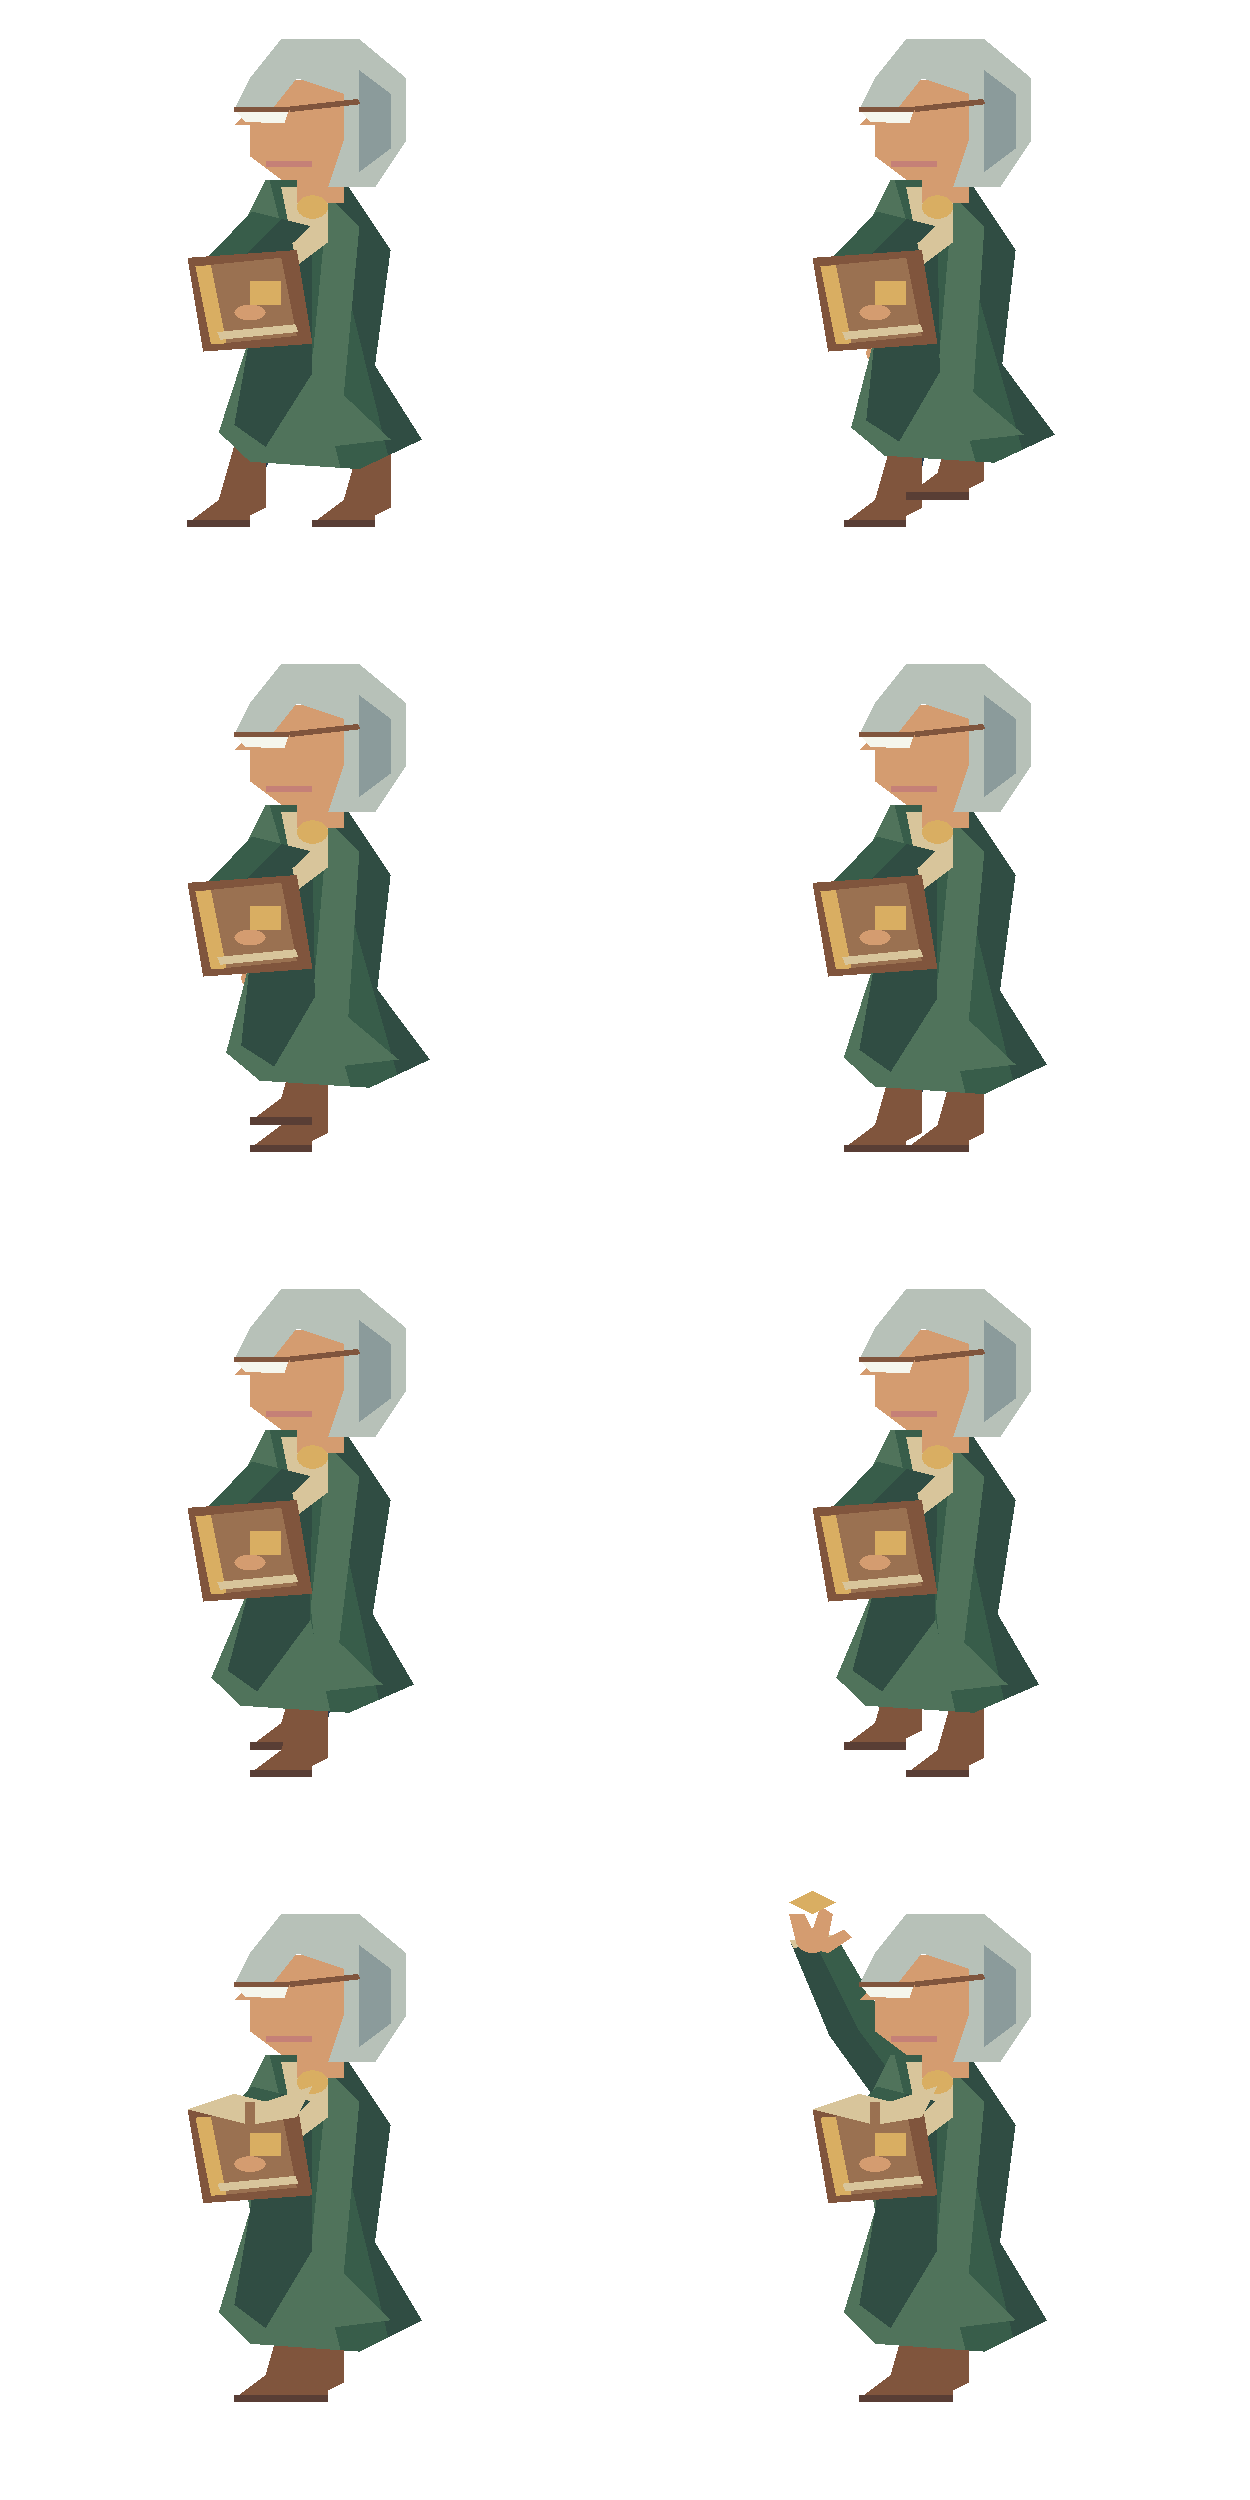
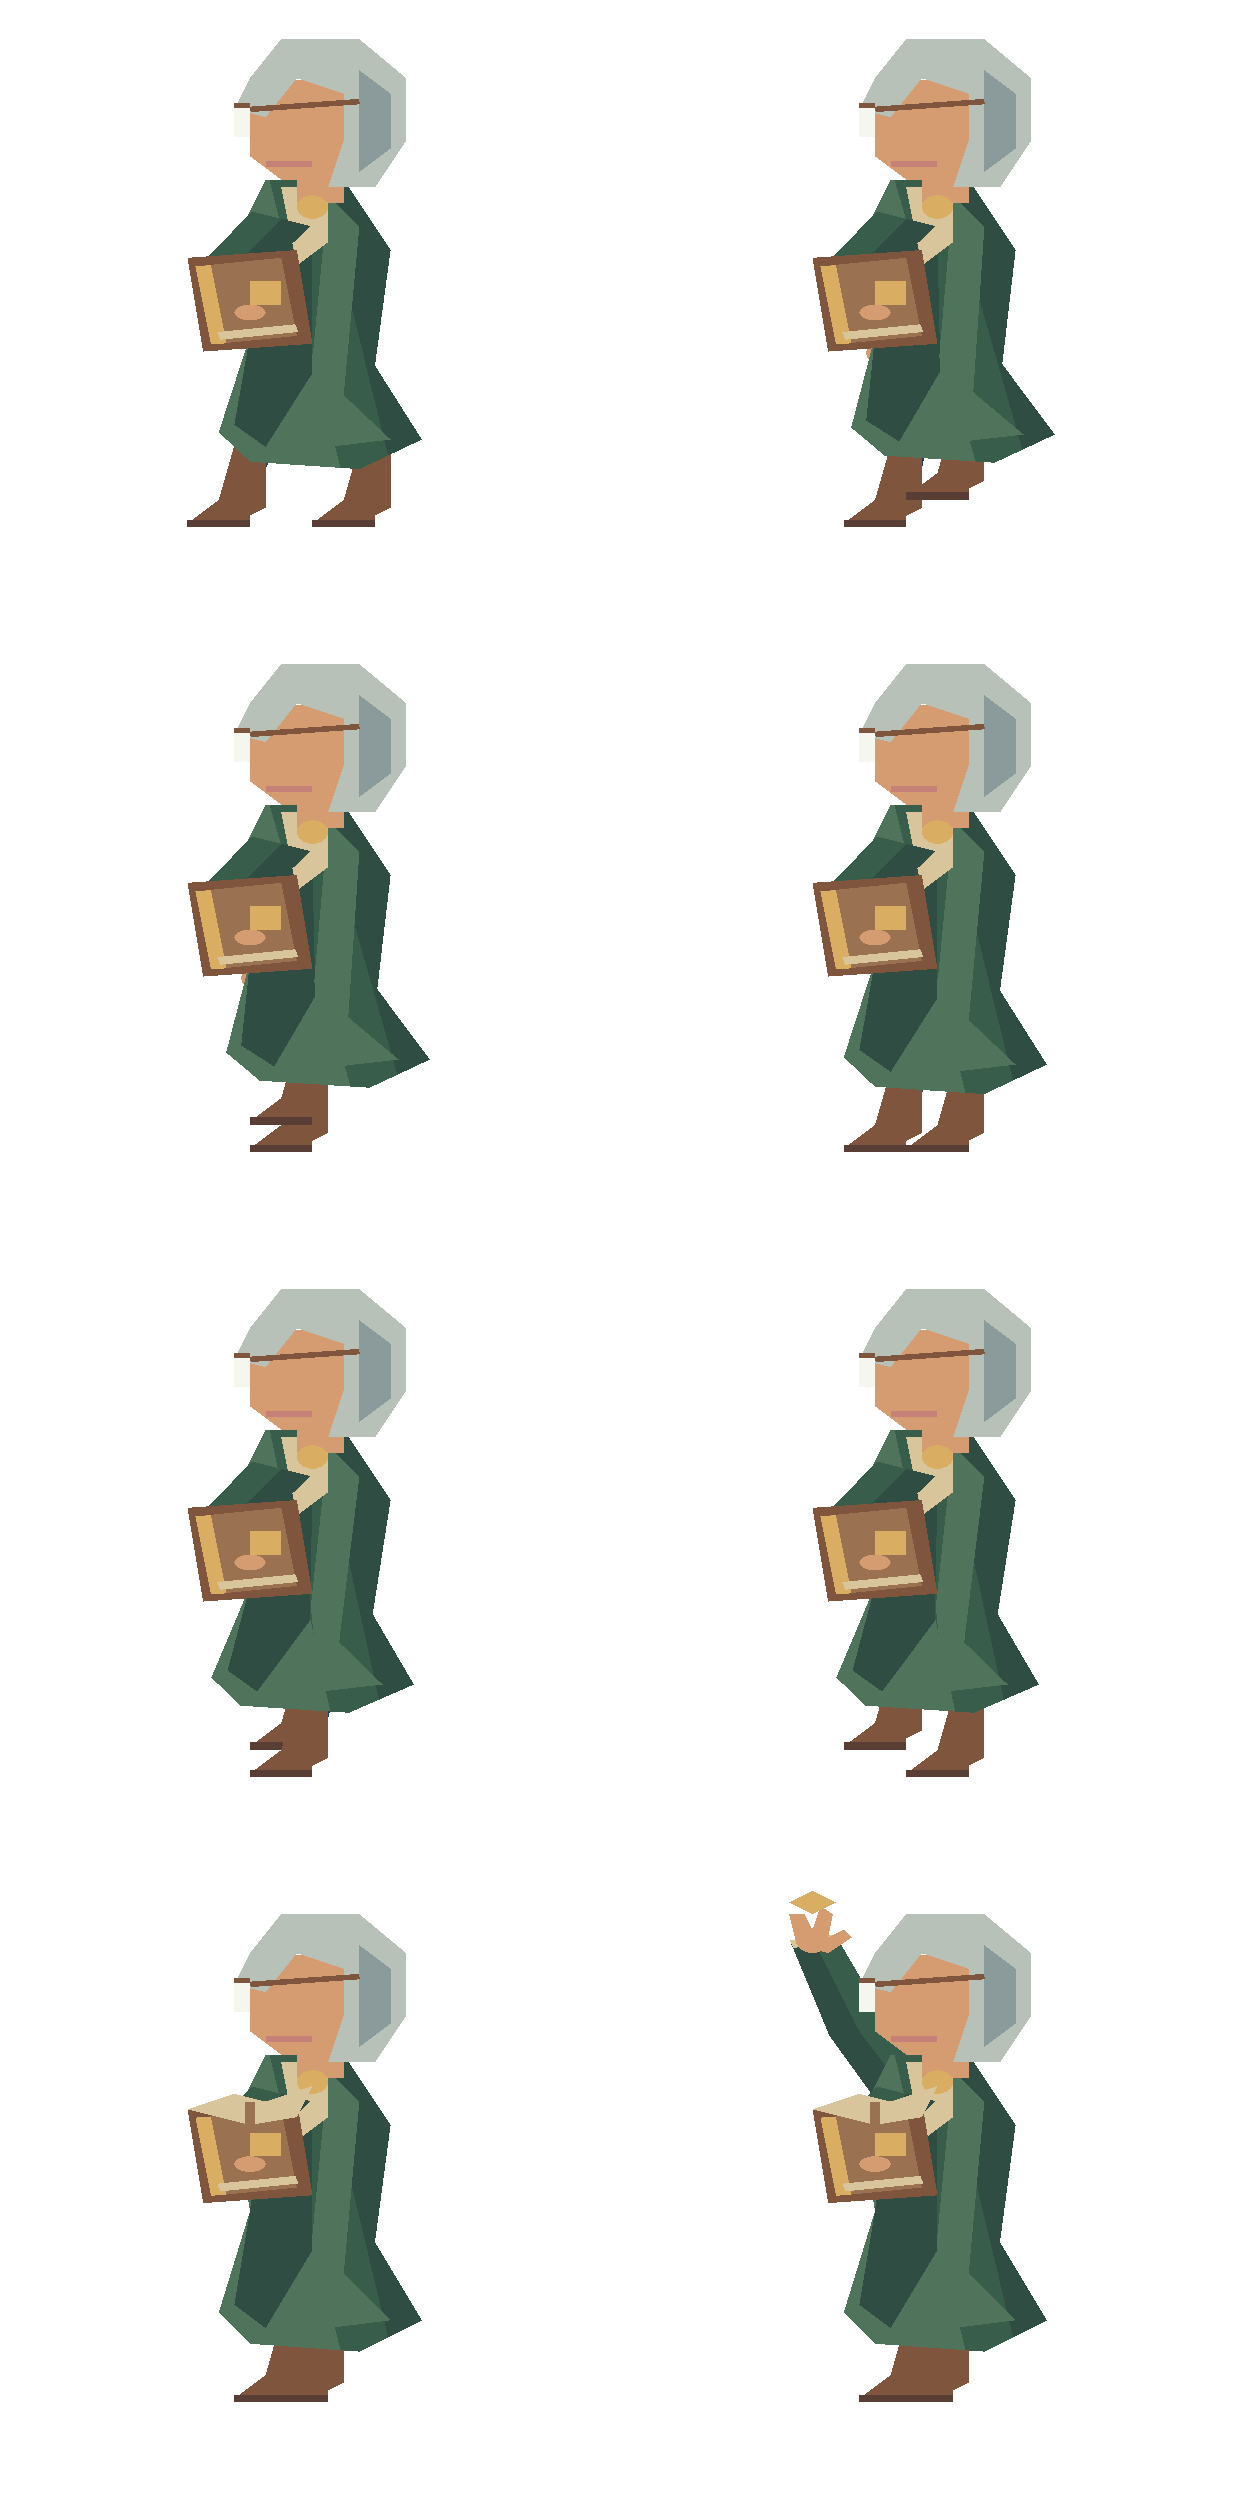
<svg xmlns="http://www.w3.org/2000/svg" width="160" height="320" viewBox="0 0 160 320">
  <svg x="0" y="0" width="80" height="80" viewBox="0 0 40 80" preserveAspectRatio="none" shape-rendering="crispEdges">
    <polygon points="17.5,39 20.5,39 19.0,51.0 17.0,60 15.0,60 16.0,51.0" fill="#263e53" />
    <polygon points="15.0,57 17.0,57 17.0,65 16.0,66 16.0,67 12.0,67 14.0,64" fill="#80553d" />
    <polyline points="12.0,67 16.0,67" fill="none" stroke="#593e35" stroke-width="1" />
    <polygon points="19.5,39 22.5,39 24.0,51.0 25.0,60.0 23.0,60.0 21.0,51.0" fill="#263e53" />
    <polygon points="23.0,57.0 25.0,57.0 25.0,65.0 24.0,66.0 24.0,67.0 20.0,67.0 22.0,64.0" fill="#80553d" />
    <polyline points="20.0,67.0 24.0,67.0" fill="none" stroke="#593e35" stroke-width="1" />
    <polygon points="15.9,28.0 16.0,36.0 16.5,44.0 19.5,44.0 20.0,36.0 20.1,28.0" fill="#385d4a" />
    <polygon points="18,28 18.0,36 18.0,44.0 19.5,44.0 20.0,36.0 20.1,28.0" fill="#304d43" />
    <polygon points="16.5,43.0 16.5,44.0 19.5,44.0 19.5,43.0" fill="#d8c59b" />
    <ellipse cx="18.0" cy="44.5" rx="1.0" ry="1.5" fill="#d49c70" />
    <polygon points="17.0,23.0 22.0,23.0 25.0,32.0 24.0,46.789 27.0,56.263 23.0,60.053 16.0,59.105 14.0,55.316 16.0,43.0 15.0,31.0" fill="#385d4a" />
    <polygon points="20.5,23.0 22.0,23.0 25.0,32.0 24.0,46.789 27.0,56.263 24.839,58.31" fill="#304d43" />
    <polygon points="17.0,23.0 17.25,23.0 21.789,59.889 16.0,59.105 14.0,55.316 16.0,43.0 15.0,31.0" fill="#50735b" />
    <polygon points="17.0,29.0 20.0,31.0 20.0,47.737 17.0,57.211 15.0,54.368 16.0,43.0" fill="#304d43" />
    <polygon points="21.0,25.0 23.0,29.0 22.0,50.579 25.0,56.263 21.0,57.211 20.0,45.842" fill="#50735b" />
    <polygon points="18.0,24.0 21.0,24.0 21.0,31.0 19.0,34.0" fill="#d8c59b" />
    <rect x="19" y="19" width="3" height="7" fill="#d49c70" />
    <polygon points="18,10 23,11 24,17 21,23 18,23 16,20 16,16 15,16" fill="#d49c70" />
    <polygon points="16,10 18,5 23,5 26,10 26,18 24,24 21,24 22,18 22,12 19,10 17,15 15,14" fill="#b7c1b8" />
    <polygon points="23,9 25,12 25,19 23,22 23,14" fill="#8b9b9b" />
-     <polygon points="15,14 18.5,14 18.2,15.8 15.7,15.6" fill="#f5f6ed" />
-     <polyline points="15,14 18.5,14" fill="none" stroke="#80553d" stroke-width="0.6" />
-     <polyline points="18.5,14 23,13" fill="none" stroke="#80553d" stroke-width="0.7" />
+     <polygon points="15,13.5 16,13.5 16,17.5 15,17.5" fill="#f5f6ed" />
+     <polyline points="15,13.5 16,13.5" fill="none" stroke="#80553d" stroke-width="0.6" />
+     <polyline points="16,14 23,13" fill="none" stroke="#80553d" stroke-width="0.7" />
    <polyline points="17,21 20,21" fill="none" stroke="#c58077" stroke-width="0.7" />
    <ellipse cx="20.0" cy="26.5" rx="1.0" ry="1.5" fill="#d9ae62" />
    <polygon points="16.122,27.061 12.904,33.719 14.529,39.294 17.471,38.706 17.096,34.281 19.878,28.939" fill="#385d4a" />
    <polygon points="18,28 15,34 16,39 17.471,38.706 17.096,34.281 19.878,28.939" fill="#304d43" />
    <polygon points="14.333,38.314 14.529,39.294 17.471,38.706 17.275,37.725" fill="#d8c59b" />
    <ellipse cx="16.0" cy="39.5" rx="1.0" ry="1.5" fill="#d49c70" />
    <polygon points="12,33 19,32 20,44 13,45" fill="#80553d" />
    <polygon points="13,34 18,33 19,43 14,44" fill="#9a7151" />
    <polyline points="13,34 14,44" fill="none" stroke="#d9ae62" stroke-width="1" />
    <polyline points="14,43 19,42" fill="none" stroke="#d8c59b" stroke-width="1" />
    <rect x="16" y="36" width="2" height="3" fill="#d9ae62" />
    <ellipse cx="16.0" cy="40.0" rx="1.0" ry="1.0" fill="#d49c70" />
  </svg>
  <svg x="80" y="0" width="80" height="80" viewBox="0 0 40 80" preserveAspectRatio="none" shape-rendering="crispEdges">
    <polygon points="17.5,39 20.5,39 20.0,51.0 19.0,60 17.0,60 17.0,51.0" fill="#263e53" />
    <polygon points="17.0,57 19.0,57 19.0,65 18.0,66 18.0,67 14.0,67 16.0,64" fill="#80553d" />
    <polyline points="14.0,67 18.0,67" fill="none" stroke="#593e35" stroke-width="1" />
    <polygon points="19.5,39 22.5,39 23.0,49.268 23.0,56.536 21.0,56.536 20.0,49.268" fill="#263e53" />
    <polygon points="21.0,53.536 23.0,53.536 23.0,61.536 22.0,62.536 22.0,63.536 18.0,63.536 20.0,60.536" fill="#80553d" />
    <polyline points="18.0,63.536 22.0,63.536" fill="none" stroke="#593e35" stroke-width="1" />
    <polygon points="15.91,27.796 15.229,35.814 14.947,44.559 17.935,44.827 19.212,36.186 20.09,28.204" fill="#385d4a" />
    <polygon points="18,28 17.221,36 16.441,44.693 17.935,44.827 19.212,36.186 20.09,28.204" fill="#304d43" />
    <polygon points="15.036,43.563 14.947,44.559 17.935,44.827 18.024,43.831" fill="#d8c59b" />
    <ellipse cx="16.441" cy="45.193" rx="1.0" ry="1.5" fill="#d49c70" />
    <polygon points="17.0,23.0 22.0,23.0 25.0,32.0 24.146,46.607 27.51,55.625 23.656,59.232 16.62,58.33 14.474,54.723 16.0,43.0 15.0,31.0" fill="#385d4a" />
    <polygon points="20.5,23.0 22.0,23.0 25.0,32.0 24.146,46.607 27.51,55.625 25.429,57.574" fill="#304d43" />
    <polygon points="17.0,23.0 17.25,23.0 22.439,59.076 16.62,58.33 14.474,54.723 16.0,43.0 15.0,31.0" fill="#50735b" />
    <polygon points="17.0,29.0 20.0,31.0 20.182,47.509 17.547,56.527 15.438,53.821 16.0,43.0" fill="#304d43" />
    <polygon points="21.0,25.0 23.0,29.0 22.292,50.214 25.51,55.625 21.547,56.527 20.109,45.705" fill="#50735b" />
    <polygon points="18.0,24.0 21.0,24.0 21.0,31.0 19.0,34.0" fill="#d8c59b" />
    <rect x="19" y="19" width="3" height="7" fill="#d49c70" />
    <polygon points="18,10 23,11 24,17 21,23 18,23 16,20 16,16 15,16" fill="#d49c70" />
    <polygon points="16,10 18,5 23,5 26,10 26,18 24,24 21,24 22,18 22,12 19,10 17,15 15,14" fill="#b7c1b8" />
    <polygon points="23,9 25,12 25,19 23,22 23,14" fill="#8b9b9b" />
-     <polygon points="15,14 18.5,14 18.2,15.8 15.7,15.6" fill="#f5f6ed" />
-     <polyline points="15,14 18.5,14" fill="none" stroke="#80553d" stroke-width="0.6" />
-     <polyline points="18.5,14 23,13" fill="none" stroke="#80553d" stroke-width="0.7" />
+     <polygon points="15,13.5 16,13.5 16,17.5 15,17.5" fill="#f5f6ed" />
+     <polyline points="15,13.5 16,13.5" fill="none" stroke="#80553d" stroke-width="0.6" />
+     <polyline points="16,14 23,13" fill="none" stroke="#80553d" stroke-width="0.7" />
    <polyline points="17,21 20,21" fill="none" stroke="#c58077" stroke-width="0.7" />
    <ellipse cx="20.0" cy="26.5" rx="1.0" ry="1.5" fill="#d9ae62" />
    <polygon points="16.122,27.061 12.904,33.719 14.529,39.294 17.471,38.706 17.096,34.281 19.878,28.939" fill="#385d4a" />
    <polygon points="18,28 15,34 16,39 17.471,38.706 17.096,34.281 19.878,28.939" fill="#304d43" />
    <polygon points="14.333,38.314 14.529,39.294 17.471,38.706 17.275,37.725" fill="#d8c59b" />
    <ellipse cx="16.0" cy="39.5" rx="1.0" ry="1.5" fill="#d49c70" />
    <polygon points="12,33 19,32 20,44 13,45" fill="#80553d" />
    <polygon points="13,34 18,33 19,43 14,44" fill="#9a7151" />
    <polyline points="13,34 14,44" fill="none" stroke="#d9ae62" stroke-width="1" />
    <polyline points="14,43 19,42" fill="none" stroke="#d8c59b" stroke-width="1" />
    <rect x="16" y="36" width="2" height="3" fill="#d9ae62" />
    <ellipse cx="16.0" cy="40.0" rx="1.0" ry="1.0" fill="#d49c70" />
  </svg>
  <svg x="0" y="80" width="80" height="80" viewBox="0 0 40 80" preserveAspectRatio="none" shape-rendering="crispEdges">
    <polygon points="17.5,39 20.5,39 21.0,51.0 21.0,60 19.0,60 18.0,51.0" fill="#263e53" />
    <polygon points="19.0,57 21.0,57 21.0,65 20.0,66 20.0,67 16.0,67 18.0,64" fill="#80553d" />
    <polyline points="16.0,67 20.0,67" fill="none" stroke="#593e35" stroke-width="1" />
    <polygon points="19.5,39 22.5,39 22.0,49.268 21.0,56.536 19.0,56.536 19.0,49.268" fill="#263e53" />
    <polygon points="19.0,53.536 21.0,53.536 21.0,61.536 20.0,62.536 20.0,63.536 16.0,63.536 18.0,60.536" fill="#80553d" />
    <polyline points="16.0,63.536 20.0,63.536" fill="none" stroke="#593e35" stroke-width="1" />
    <polygon points="15.91,27.796 15.229,35.814 14.947,44.559 17.935,44.827 19.212,36.186 20.09,28.204" fill="#385d4a" />
    <polygon points="18,28 17.221,36 16.441,44.693 17.935,44.827 19.212,36.186 20.09,28.204" fill="#304d43" />
    <polygon points="15.036,43.563 14.947,44.559 17.935,44.827 18.024,43.831" fill="#d8c59b" />
    <ellipse cx="16.441" cy="45.193" rx="1.0" ry="1.5" fill="#d49c70" />
    <polygon points="17.0,23.0 22.0,23.0 25.0,32.0 24.146,46.607 27.51,55.625 23.656,59.232 16.62,58.33 14.474,54.723 16.0,43.0 15.0,31.0" fill="#385d4a" />
    <polygon points="20.5,23.0 22.0,23.0 25.0,32.0 24.146,46.607 27.51,55.625 25.429,57.574" fill="#304d43" />
    <polygon points="17.0,23.0 17.25,23.0 22.439,59.076 16.62,58.33 14.474,54.723 16.0,43.0 15.0,31.0" fill="#50735b" />
    <polygon points="17.0,29.0 20.0,31.0 20.182,47.509 17.547,56.527 15.438,53.821 16.0,43.0" fill="#304d43" />
    <polygon points="21.0,25.0 23.0,29.0 22.292,50.214 25.51,55.625 21.547,56.527 20.109,45.705" fill="#50735b" />
    <polygon points="18.0,24.0 21.0,24.0 21.0,31.0 19.0,34.0" fill="#d8c59b" />
    <rect x="19" y="19" width="3" height="7" fill="#d49c70" />
    <polygon points="18,10 23,11 24,17 21,23 18,23 16,20 16,16 15,16" fill="#d49c70" />
    <polygon points="16,10 18,5 23,5 26,10 26,18 24,24 21,24 22,18 22,12 19,10 17,15 15,14" fill="#b7c1b8" />
    <polygon points="23,9 25,12 25,19 23,22 23,14" fill="#8b9b9b" />
-     <polygon points="15,14 18.5,14 18.2,15.8 15.7,15.6" fill="#f5f6ed" />
-     <polyline points="15,14 18.5,14" fill="none" stroke="#80553d" stroke-width="0.6" />
-     <polyline points="18.5,14 23,13" fill="none" stroke="#80553d" stroke-width="0.7" />
+     <polygon points="15,13.5 16,13.5 16,17.5 15,17.5" fill="#f5f6ed" />
+     <polyline points="15,13.5 16,13.5" fill="none" stroke="#80553d" stroke-width="0.6" />
+     <polyline points="16,14 23,13" fill="none" stroke="#80553d" stroke-width="0.7" />
    <polyline points="17,21 20,21" fill="none" stroke="#c58077" stroke-width="0.7" />
    <ellipse cx="20.0" cy="26.5" rx="1.0" ry="1.5" fill="#d9ae62" />
    <polygon points="16.122,27.061 12.904,33.719 14.529,39.294 17.471,38.706 17.096,34.281 19.878,28.939" fill="#385d4a" />
    <polygon points="18,28 15,34 16,39 17.471,38.706 17.096,34.281 19.878,28.939" fill="#304d43" />
    <polygon points="14.333,38.314 14.529,39.294 17.471,38.706 17.275,37.725" fill="#d8c59b" />
    <ellipse cx="16.0" cy="39.5" rx="1.0" ry="1.5" fill="#d49c70" />
    <polygon points="12,33 19,32 20,44 13,45" fill="#80553d" />
    <polygon points="13,34 18,33 19,43 14,44" fill="#9a7151" />
    <polyline points="13,34 14,44" fill="none" stroke="#d9ae62" stroke-width="1" />
    <polyline points="14,43 19,42" fill="none" stroke="#d8c59b" stroke-width="1" />
    <rect x="16" y="36" width="2" height="3" fill="#d9ae62" />
    <ellipse cx="16.0" cy="40.0" rx="1.0" ry="1.0" fill="#d49c70" />
  </svg>
  <svg x="80" y="80" width="80" height="80" viewBox="0 0 40 80" preserveAspectRatio="none" shape-rendering="crispEdges">
    <polygon points="17.5,39 20.5,39 22.0,51.0 23.0,60.0 21.0,60.0 19.0,51.0" fill="#263e53" />
    <polygon points="21.0,57.0 23.0,57.0 23.0,65.0 22.0,66.0 22.0,67.0 18.0,67.0 20.0,64.0" fill="#80553d" />
    <polyline points="18.0,67.0 22.0,67.0" fill="none" stroke="#593e35" stroke-width="1" />
    <polygon points="19.5,39 22.5,39 21.0,51.0 19.0,60 17.0,60 18.0,51.0" fill="#263e53" />
    <polygon points="17.0,57 19.0,57 19.0,65 18.0,66 18.0,67 14.0,67 16.0,64" fill="#80553d" />
    <polyline points="14.0,67 18.0,67" fill="none" stroke="#593e35" stroke-width="1" />
    <polygon points="15.9,28.0 16.0,36.0 16.5,44.0 19.5,44.0 20.0,36.0 20.1,28.0" fill="#385d4a" />
    <polygon points="18,28 18.0,36 18.0,44.0 19.5,44.0 20.0,36.0 20.1,28.0" fill="#304d43" />
    <polygon points="16.5,43.0 16.5,44.0 19.5,44.0 19.5,43.0" fill="#d8c59b" />
    <ellipse cx="18.0" cy="44.5" rx="1.0" ry="1.5" fill="#d49c70" />
    <polygon points="17.0,23.0 22.0,23.0 25.0,32.0 24.0,46.789 27.0,56.263 23.0,60.053 16.0,59.105 14.0,55.316 16.0,43.0 15.0,31.0" fill="#385d4a" />
    <polygon points="20.5,23.0 22.0,23.0 25.0,32.0 24.0,46.789 27.0,56.263 24.839,58.31" fill="#304d43" />
    <polygon points="17.0,23.0 17.25,23.0 21.789,59.889 16.0,59.105 14.0,55.316 16.0,43.0 15.0,31.0" fill="#50735b" />
    <polygon points="17.0,29.0 20.0,31.0 20.0,47.737 17.0,57.211 15.0,54.368 16.0,43.0" fill="#304d43" />
    <polygon points="21.0,25.0 23.0,29.0 22.0,50.579 25.0,56.263 21.0,57.211 20.0,45.842" fill="#50735b" />
    <polygon points="18.0,24.0 21.0,24.0 21.0,31.0 19.0,34.0" fill="#d8c59b" />
    <rect x="19" y="19" width="3" height="7" fill="#d49c70" />
    <polygon points="18,10 23,11 24,17 21,23 18,23 16,20 16,16 15,16" fill="#d49c70" />
    <polygon points="16,10 18,5 23,5 26,10 26,18 24,24 21,24 22,18 22,12 19,10 17,15 15,14" fill="#b7c1b8" />
    <polygon points="23,9 25,12 25,19 23,22 23,14" fill="#8b9b9b" />
-     <polygon points="15,14 18.5,14 18.2,15.8 15.7,15.6" fill="#f5f6ed" />
-     <polyline points="15,14 18.5,14" fill="none" stroke="#80553d" stroke-width="0.6" />
-     <polyline points="18.5,14 23,13" fill="none" stroke="#80553d" stroke-width="0.7" />
+     <polygon points="15,13.5 16,13.5 16,17.5 15,17.5" fill="#f5f6ed" />
+     <polyline points="15,13.5 16,13.5" fill="none" stroke="#80553d" stroke-width="0.6" />
+     <polyline points="16,14 23,13" fill="none" stroke="#80553d" stroke-width="0.7" />
    <polyline points="17,21 20,21" fill="none" stroke="#c58077" stroke-width="0.7" />
    <ellipse cx="20.0" cy="26.5" rx="1.0" ry="1.5" fill="#d9ae62" />
    <polygon points="16.122,27.061 12.904,33.719 14.529,39.294 17.471,38.706 17.096,34.281 19.878,28.939" fill="#385d4a" />
    <polygon points="18,28 15,34 16,39 17.471,38.706 17.096,34.281 19.878,28.939" fill="#304d43" />
    <polygon points="14.333,38.314 14.529,39.294 17.471,38.706 17.275,37.725" fill="#d8c59b" />
    <ellipse cx="16.0" cy="39.5" rx="1.0" ry="1.5" fill="#d49c70" />
    <polygon points="12,33 19,32 20,44 13,45" fill="#80553d" />
    <polygon points="13,34 18,33 19,43 14,44" fill="#9a7151" />
    <polyline points="13,34 14,44" fill="none" stroke="#d9ae62" stroke-width="1" />
    <polyline points="14,43 19,42" fill="none" stroke="#d8c59b" stroke-width="1" />
    <rect x="16" y="36" width="2" height="3" fill="#d9ae62" />
    <ellipse cx="16.0" cy="40.0" rx="1.0" ry="1.0" fill="#d49c70" />
  </svg>
  <svg x="0" y="160" width="80" height="80" viewBox="0 0 40 80" preserveAspectRatio="none" shape-rendering="crispEdges">
    <polygon points="17.5,39 20.5,39 21.0,49.268 21.0,56.536 19.0,56.536 18.0,49.268" fill="#263e53" />
    <polygon points="19.0,53.536 21.0,53.536 21.0,61.536 20.0,62.536 20.0,63.536 16.0,63.536 18.0,60.536" fill="#80553d" />
    <polyline points="16.0,63.536 20.0,63.536" fill="none" stroke="#593e35" stroke-width="1" />
    <polygon points="19.5,39 22.5,39 22.0,51.0 21.0,60 19.0,60 19.0,51.0" fill="#263e53" />
    <polygon points="19.0,57 21.0,57 21.0,65 20.0,66 20.0,67 16.0,67 18.0,64" fill="#80553d" />
    <polyline points="16.0,67 20.0,67" fill="none" stroke="#593e35" stroke-width="1" />
    <polygon points="15.91,28.204 16.79,36.203 18.067,43.466 21.05,43.148 20.769,35.797 20.09,27.796" fill="#385d4a" />
    <polygon points="18,28 18.779,36 19.559,43.307 21.05,43.148 20.769,35.797 20.09,27.796" fill="#304d43" />
    <polygon points="17.961,42.472 18.067,43.466 21.05,43.148 20.944,42.154" fill="#d8c59b" />
    <ellipse cx="19.559" cy="43.807" rx="1.0" ry="1.5" fill="#d49c70" />
    <polygon points="17.0,23.0 22.0,23.0 25.0,32.0 23.854,46.607 26.49,55.625 22.344,59.232 15.38,58.33 13.526,54.723 16.0,43.0 15.0,31.0" fill="#385d4a" />
    <polygon points="20.5,23.0 22.0,23.0 25.0,32.0 23.854,46.607 26.49,55.625 24.25,57.574" fill="#304d43" />
    <polygon points="17.0,23.0 17.25,23.0 21.139,59.076 15.38,58.33 13.526,54.723 16.0,43.0 15.0,31.0" fill="#50735b" />
    <polygon points="17.0,29.0 20.0,31.0 19.818,47.509 16.453,56.527 14.562,53.821 16.0,43.0" fill="#304d43" />
    <polygon points="21.0,25.0 23.0,29.0 21.708,50.214 24.49,55.625 20.453,56.527 19.891,45.705" fill="#50735b" />
    <polygon points="18.0,24.0 21.0,24.0 21.0,31.0 19.0,34.0" fill="#d8c59b" />
    <rect x="19" y="19" width="3" height="7" fill="#d49c70" />
    <polygon points="18,10 23,11 24,17 21,23 18,23 16,20 16,16 15,16" fill="#d49c70" />
    <polygon points="16,10 18,5 23,5 26,10 26,18 24,24 21,24 22,18 22,12 19,10 17,15 15,14" fill="#b7c1b8" />
    <polygon points="23,9 25,12 25,19 23,22 23,14" fill="#8b9b9b" />
-     <polygon points="15,14 18.5,14 18.2,15.8 15.7,15.6" fill="#f5f6ed" />
-     <polyline points="15,14 18.5,14" fill="none" stroke="#80553d" stroke-width="0.6" />
-     <polyline points="18.5,14 23,13" fill="none" stroke="#80553d" stroke-width="0.7" />
+     <polygon points="15,13.5 16,13.5 16,17.5 15,17.5" fill="#f5f6ed" />
+     <polyline points="15,13.5 16,13.5" fill="none" stroke="#80553d" stroke-width="0.6" />
+     <polyline points="16,14 23,13" fill="none" stroke="#80553d" stroke-width="0.7" />
    <polyline points="17,21 20,21" fill="none" stroke="#c58077" stroke-width="0.7" />
    <ellipse cx="20.0" cy="26.5" rx="1.0" ry="1.5" fill="#d9ae62" />
    <polygon points="16.122,27.061 12.904,33.719 14.529,39.294 17.471,38.706 17.096,34.281 19.878,28.939" fill="#385d4a" />
    <polygon points="18,28 15,34 16,39 17.471,38.706 17.096,34.281 19.878,28.939" fill="#304d43" />
    <polygon points="14.333,38.314 14.529,39.294 17.471,38.706 17.275,37.725" fill="#d8c59b" />
    <ellipse cx="16.0" cy="39.5" rx="1.0" ry="1.5" fill="#d49c70" />
    <polygon points="12,33 19,32 20,44 13,45" fill="#80553d" />
    <polygon points="13,34 18,33 19,43 14,44" fill="#9a7151" />
    <polyline points="13,34 14,44" fill="none" stroke="#d9ae62" stroke-width="1" />
    <polyline points="14,43 19,42" fill="none" stroke="#d8c59b" stroke-width="1" />
    <rect x="16" y="36" width="2" height="3" fill="#d9ae62" />
    <ellipse cx="16.0" cy="40.0" rx="1.0" ry="1.0" fill="#d49c70" />
  </svg>
  <svg x="80" y="160" width="80" height="80" viewBox="0 0 40 80" preserveAspectRatio="none" shape-rendering="crispEdges">
    <polygon points="17.5,39 20.5,39 20.0,49.268 19.0,56.536 17.0,56.536 17.0,49.268" fill="#263e53" />
    <polygon points="17.0,53.536 19.0,53.536 19.0,61.536 18.0,62.536 18.0,63.536 14.0,63.536 16.0,60.536" fill="#80553d" />
    <polyline points="14.0,63.536 18.0,63.536" fill="none" stroke="#593e35" stroke-width="1" />
    <polygon points="19.5,39 22.5,39 23.0,51.0 23.0,60 21.0,60 20.0,51.0" fill="#263e53" />
    <polygon points="21.0,57 23.0,57 23.0,65 22.0,66 22.0,67 18.0,67 20.0,64" fill="#80553d" />
    <polyline points="18.0,67 22.0,67" fill="none" stroke="#593e35" stroke-width="1" />
    <polygon points="15.91,28.204 16.79,36.203 18.067,43.466 21.05,43.148 20.769,35.797 20.09,27.796" fill="#385d4a" />
    <polygon points="18,28 18.779,36 19.559,43.307 21.05,43.148 20.769,35.797 20.09,27.796" fill="#304d43" />
    <polygon points="17.961,42.472 18.067,43.466 21.05,43.148 20.944,42.154" fill="#d8c59b" />
    <ellipse cx="19.559" cy="43.807" rx="1.0" ry="1.5" fill="#d49c70" />
    <polygon points="17.0,23.0 22.0,23.0 25.0,32.0 23.854,46.607 26.49,55.625 22.344,59.232 15.38,58.33 13.526,54.723 16.0,43.0 15.0,31.0" fill="#385d4a" />
    <polygon points="20.5,23.0 22.0,23.0 25.0,32.0 23.854,46.607 26.49,55.625 24.25,57.574" fill="#304d43" />
    <polygon points="17.0,23.0 17.25,23.0 21.139,59.076 15.38,58.33 13.526,54.723 16.0,43.0 15.0,31.0" fill="#50735b" />
    <polygon points="17.0,29.0 20.0,31.0 19.818,47.509 16.453,56.527 14.562,53.821 16.0,43.0" fill="#304d43" />
    <polygon points="21.0,25.0 23.0,29.0 21.708,50.214 24.49,55.625 20.453,56.527 19.891,45.705" fill="#50735b" />
    <polygon points="18.0,24.0 21.0,24.0 21.0,31.0 19.0,34.0" fill="#d8c59b" />
    <rect x="19" y="19" width="3" height="7" fill="#d49c70" />
    <polygon points="18,10 23,11 24,17 21,23 18,23 16,20 16,16 15,16" fill="#d49c70" />
    <polygon points="16,10 18,5 23,5 26,10 26,18 24,24 21,24 22,18 22,12 19,10 17,15 15,14" fill="#b7c1b8" />
    <polygon points="23,9 25,12 25,19 23,22 23,14" fill="#8b9b9b" />
-     <polygon points="15,14 18.5,14 18.2,15.8 15.7,15.6" fill="#f5f6ed" />
-     <polyline points="15,14 18.5,14" fill="none" stroke="#80553d" stroke-width="0.6" />
-     <polyline points="18.5,14 23,13" fill="none" stroke="#80553d" stroke-width="0.7" />
+     <polygon points="15,13.5 16,13.5 16,17.5 15,17.5" fill="#f5f6ed" />
+     <polyline points="15,13.5 16,13.5" fill="none" stroke="#80553d" stroke-width="0.6" />
+     <polyline points="16,14 23,13" fill="none" stroke="#80553d" stroke-width="0.7" />
    <polyline points="17,21 20,21" fill="none" stroke="#c58077" stroke-width="0.7" />
    <ellipse cx="20.0" cy="26.5" rx="1.0" ry="1.5" fill="#d9ae62" />
    <polygon points="16.122,27.061 12.904,33.719 14.529,39.294 17.471,38.706 17.096,34.281 19.878,28.939" fill="#385d4a" />
    <polygon points="18,28 15,34 16,39 17.471,38.706 17.096,34.281 19.878,28.939" fill="#304d43" />
    <polygon points="14.333,38.314 14.529,39.294 17.471,38.706 17.275,37.725" fill="#d8c59b" />
    <ellipse cx="16.0" cy="39.5" rx="1.0" ry="1.5" fill="#d49c70" />
    <polygon points="12,33 19,32 20,44 13,45" fill="#80553d" />
    <polygon points="13,34 18,33 19,43 14,44" fill="#9a7151" />
    <polyline points="13,34 14,44" fill="none" stroke="#d9ae62" stroke-width="1" />
    <polyline points="14,43 19,42" fill="none" stroke="#d8c59b" stroke-width="1" />
    <rect x="16" y="36" width="2" height="3" fill="#d9ae62" />
    <ellipse cx="16.0" cy="40.0" rx="1.0" ry="1.0" fill="#d49c70" />
  </svg>
  <svg x="0" y="240" width="80" height="80" viewBox="0 0 40 80" preserveAspectRatio="none" shape-rendering="crispEdges">
    <polygon points="17.5,39 20.5,39 20.5,51.0 20,60 18,60 17.5,51.0" fill="#263e53" />
    <polygon points="18,57 20,57 20,65 19,66 19,67 15,67 17,64" fill="#80553d" />
    <polyline points="15,67 19,67" fill="none" stroke="#593e35" stroke-width="1" />
    <polygon points="19.5,39 22.5,39 22.5,51.0 22,60 20,60 19.5,51.0" fill="#263e53" />
    <polygon points="20,57 22,57 22,65 21,66 21,67 17,67 19,64" fill="#80553d" />
    <polyline points="17,67 21,67" fill="none" stroke="#593e35" stroke-width="1" />
    <polygon points="16.515,26.515 12.912,32.712 18.832,30.248 17.168,27.752 17.088,29.288 19.485,29.485" fill="#385d4a" />
    <polygon points="18,28 15,31 18,29 17.168,27.752 17.088,29.288 19.485,29.485" fill="#304d43" />
    <polygon points="18.0,30.803 18.832,30.248 17.168,27.752 16.336,28.307" fill="#d8c59b" />
    <ellipse cx="18.0" cy="29.5" rx="1.0" ry="1.5" fill="#d49c70" />
    <polygon points="17,23 22,23 25,32 24,47 27,57 23,61 16,60 14,56 16,43 15,31" fill="#385d4a" />
    <polygon points="20.5,23.0 22,23 25,32 24,47 27,57 24.839,59.161" fill="#304d43" />
    <polygon points="17,23 17.25,23.0 21.789,60.827 16,60 14,56 16,43 15,31" fill="#50735b" />
    <polygon points="17,29 20,31 20,48 17,58 15,55 16,43" fill="#304d43" />
    <polygon points="21,25 23,29 22,51 25,57 21,58 20,46" fill="#50735b" />
    <polygon points="18,24 21,24 21,31 19,34" fill="#d8c59b" />
    <rect x="19" y="19" width="3" height="7" fill="#d49c70" />
    <polygon points="18,10 23,11 24,17 21,23 18,23 16,20 16,16 15,16" fill="#d49c70" />
    <polygon points="16,10 18,5 23,5 26,10 26,18 24,24 21,24 22,18 22,12 19,10 17,15 15,14" fill="#b7c1b8" />
    <polygon points="23,9 25,12 25,19 23,22 23,14" fill="#8b9b9b" />
-     <polygon points="15,14 18.5,14 18.2,15.8 15.7,15.6" fill="#f5f6ed" />
-     <polyline points="15,14 18.5,14" fill="none" stroke="#80553d" stroke-width="0.6" />
-     <polyline points="18.5,14 23,13" fill="none" stroke="#80553d" stroke-width="0.7" />
+     <polygon points="15,13.5 16,13.5 16,17.5 15,17.5" fill="#f5f6ed" />
+     <polyline points="15,13.5 16,13.5" fill="none" stroke="#80553d" stroke-width="0.6" />
+     <polyline points="16,14 23,13" fill="none" stroke="#80553d" stroke-width="0.7" />
    <polyline points="17,21 20,21" fill="none" stroke="#c58077" stroke-width="0.7" />
    <ellipse cx="20.0" cy="26.5" rx="1.0" ry="1.5" fill="#d9ae62" />
    <polygon points="16.122,27.061 12.764,34.0 14.658,36.671 17.342,35.329 17.236,34.0 19.878,28.939" fill="#385d4a" />
    <polygon points="18,28 15,34 16,36 17.342,35.329 17.236,34.0 19.878,28.939" fill="#304d43" />
    <polygon points="14.211,35.776 14.658,36.671 17.342,35.329 16.894,34.435" fill="#d8c59b" />
    <ellipse cx="16.0" cy="36.5" rx="1.0" ry="1.5" fill="#d49c70" />
    <polygon points="12,30 19,29 20,41 13,42" fill="#80553d" />
    <polygon points="13,31 18,30 19,40 14,41" fill="#9a7151" />
    <polyline points="13,31 14,41" fill="none" stroke="#d9ae62" stroke-width="1" />
    <polyline points="14,40 19,39" fill="none" stroke="#d8c59b" stroke-width="1" />
    <rect x="16" y="33" width="2" height="3" fill="#d9ae62" />
    <polygon points="12,30 15,28 17,29 20,27 19,31 16,32" fill="#d8c59b" />
    <polyline points="16,29 16,32" fill="none" stroke="#9a7151" stroke-width="0.6" />
    <ellipse cx="16.0" cy="37.0" rx="1.0" ry="1.0" fill="#d49c70" />
  </svg>
  <svg x="80" y="240" width="80" height="80" viewBox="0 0 40 80" preserveAspectRatio="none" shape-rendering="crispEdges">
    <polygon points="17.5,39 20.5,39 20.5,51.0 20,60 18,60 17.5,51.0" fill="#263e53" />
    <polygon points="18,57 20,57 20,65 19,66 19,67 15,67 17,64" fill="#80553d" />
    <polyline points="15,67 19,67" fill="none" stroke="#593e35" stroke-width="1" />
    <polygon points="19.5,39 22.5,39 22.5,51.0 22,60 20,60 19.5,51.0" fill="#263e53" />
    <polygon points="20,57 22,57 22,65 21,66 21,67 17,67 19,64" fill="#80553d" />
    <polyline points="17,67 21,67" fill="none" stroke="#593e35" stroke-width="1" />
    <polygon points="19.966,27.263 16.913,19.404 13.455,7.636 10.545,8.364 13.087,20.596 16.034,28.737" fill="#385d4a" />
    <polygon points="18,28 15,20 12,8 10.545,8.364 13.087,20.596 16.034,28.737" fill="#304d43" />
    <polygon points="13.698,8.606 13.455,7.636 10.545,8.364 10.787,9.334" fill="#d8c59b" />
    <ellipse cx="12.0" cy="8.5" rx="1.0" ry="1.5" fill="#d49c70" />
    <polygon points="11,9 10.5,5 11.5,5 12,7 12.5,4 13.3,5 13,8 14,7 14.5,8 13,10" fill="#d49c70" />
    <polygon points="12,2 13.5,3.5 12,5 10.5,3.5" fill="#d9ae62" />
    <polygon points="17,23 22,23 25,32 24,47 27,57 23,61 16,60 14,56 16,43 15,31" fill="#385d4a" />
    <polygon points="20.5,23.0 22,23 25,32 24,47 27,57 24.839,59.161" fill="#304d43" />
    <polygon points="17,23 17.25,23.0 21.789,60.827 16,60 14,56 16,43 15,31" fill="#50735b" />
    <polygon points="17,29 20,31 20,48 17,58 15,55 16,43" fill="#304d43" />
    <polygon points="21,25 23,29 22,51 25,57 21,58 20,46" fill="#50735b" />
    <polygon points="18,24 21,24 21,31 19,34" fill="#d8c59b" />
    <rect x="19" y="19" width="3" height="7" fill="#d49c70" />
    <polygon points="18,10 23,11 24,17 21,23 18,23 16,20 16,16 15,16" fill="#d49c70" />
    <polygon points="16,10 18,5 23,5 26,10 26,18 24,24 21,24 22,18 22,12 19,10 17,15 15,14" fill="#b7c1b8" />
    <polygon points="23,9 25,12 25,19 23,22 23,14" fill="#8b9b9b" />
-     <polygon points="15,14 18.5,14 18.2,15.8 15.7,15.6" fill="#f5f6ed" />
-     <polyline points="15,14 18.5,14" fill="none" stroke="#80553d" stroke-width="0.6" />
-     <polyline points="18.5,14 23,13" fill="none" stroke="#80553d" stroke-width="0.7" />
+     <polygon points="15,13.5 16,13.5 16,17.5 15,17.5" fill="#f5f6ed" />
+     <polyline points="15,13.5 16,13.5" fill="none" stroke="#80553d" stroke-width="0.6" />
+     <polyline points="16,14 23,13" fill="none" stroke="#80553d" stroke-width="0.7" />
    <polyline points="17,21 20,21" fill="none" stroke="#c58077" stroke-width="0.7" />
    <ellipse cx="20.0" cy="26.5" rx="1.0" ry="1.5" fill="#d9ae62" />
    <polygon points="16.122,27.061 12.764,34.0 14.658,36.671 17.342,35.329 17.236,34.0 19.878,28.939" fill="#385d4a" />
    <polygon points="18,28 15,34 16,36 17.342,35.329 17.236,34.0 19.878,28.939" fill="#304d43" />
    <polygon points="14.211,35.776 14.658,36.671 17.342,35.329 16.894,34.435" fill="#d8c59b" />
    <ellipse cx="16.0" cy="36.5" rx="1.0" ry="1.5" fill="#d49c70" />
    <polygon points="12,30 19,29 20,41 13,42" fill="#80553d" />
    <polygon points="13,31 18,30 19,40 14,41" fill="#9a7151" />
    <polyline points="13,31 14,41" fill="none" stroke="#d9ae62" stroke-width="1" />
    <polyline points="14,40 19,39" fill="none" stroke="#d8c59b" stroke-width="1" />
    <rect x="16" y="33" width="2" height="3" fill="#d9ae62" />
    <polygon points="12,30 15,28 17,29 20,27 19,31 16,32" fill="#d8c59b" />
    <polyline points="16,29 16,32" fill="none" stroke="#9a7151" stroke-width="0.6" />
    <ellipse cx="16.0" cy="37.0" rx="1.0" ry="1.0" fill="#d49c70" />
  </svg>
</svg>
